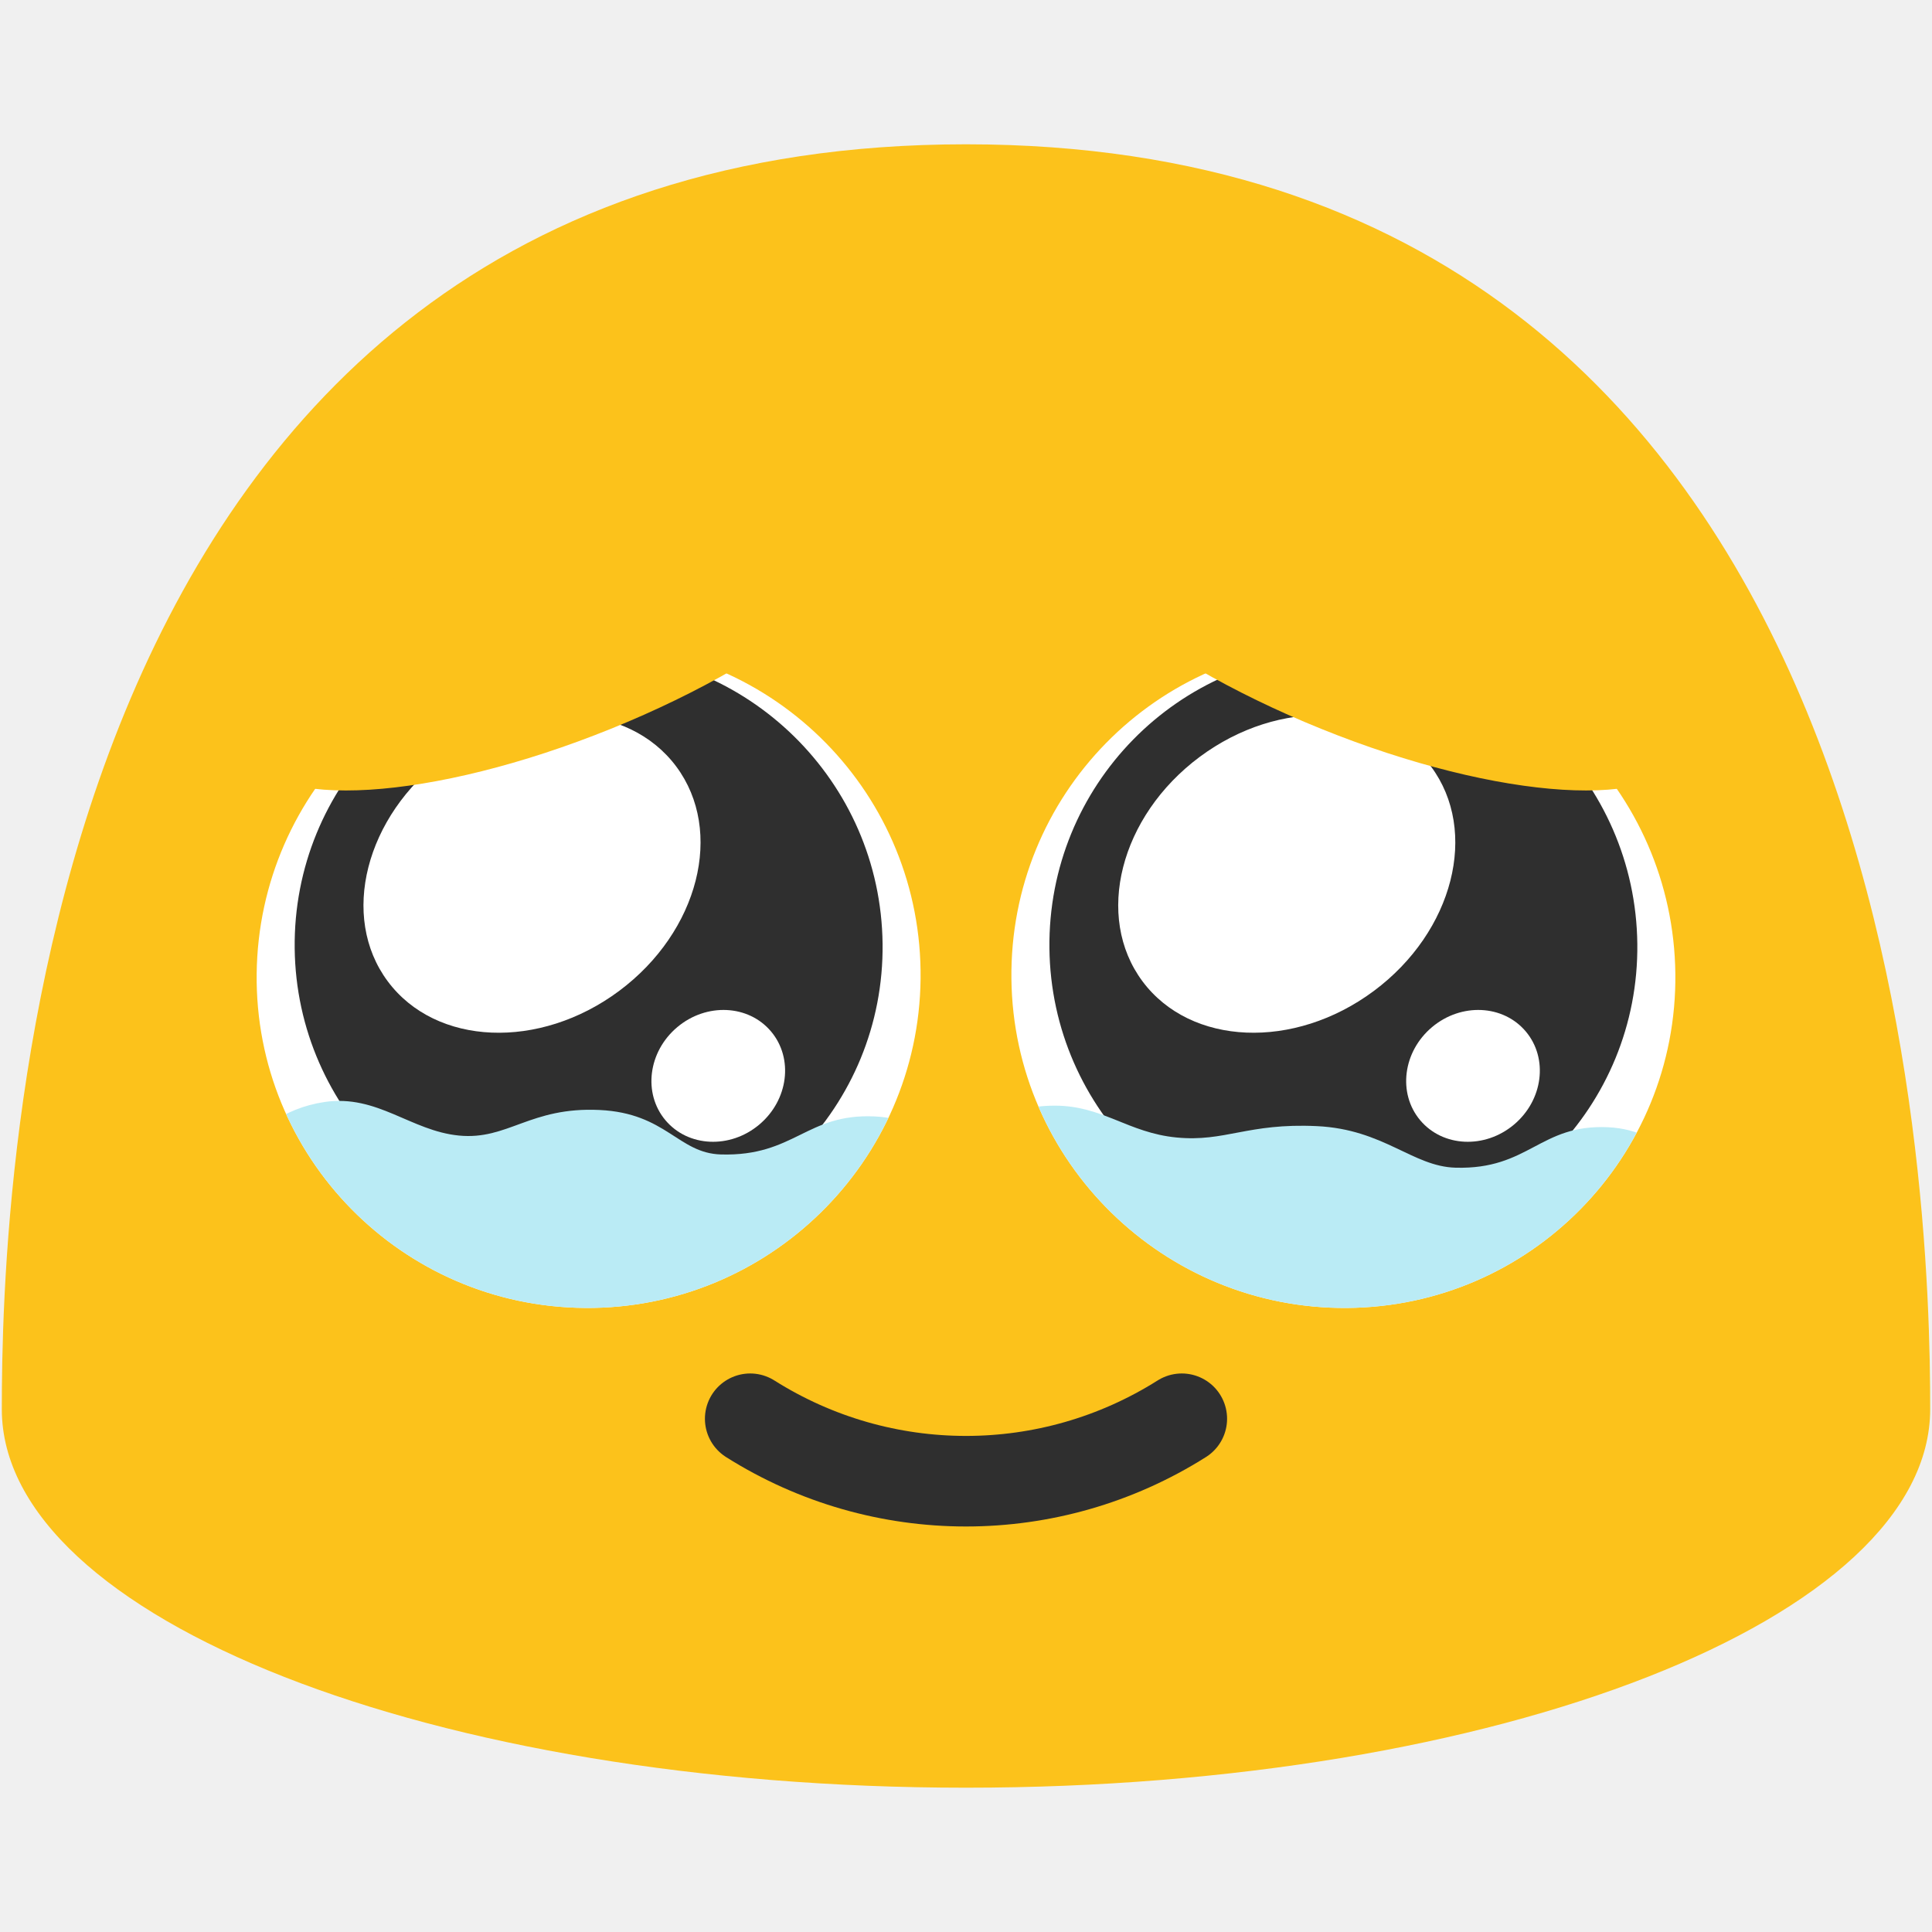
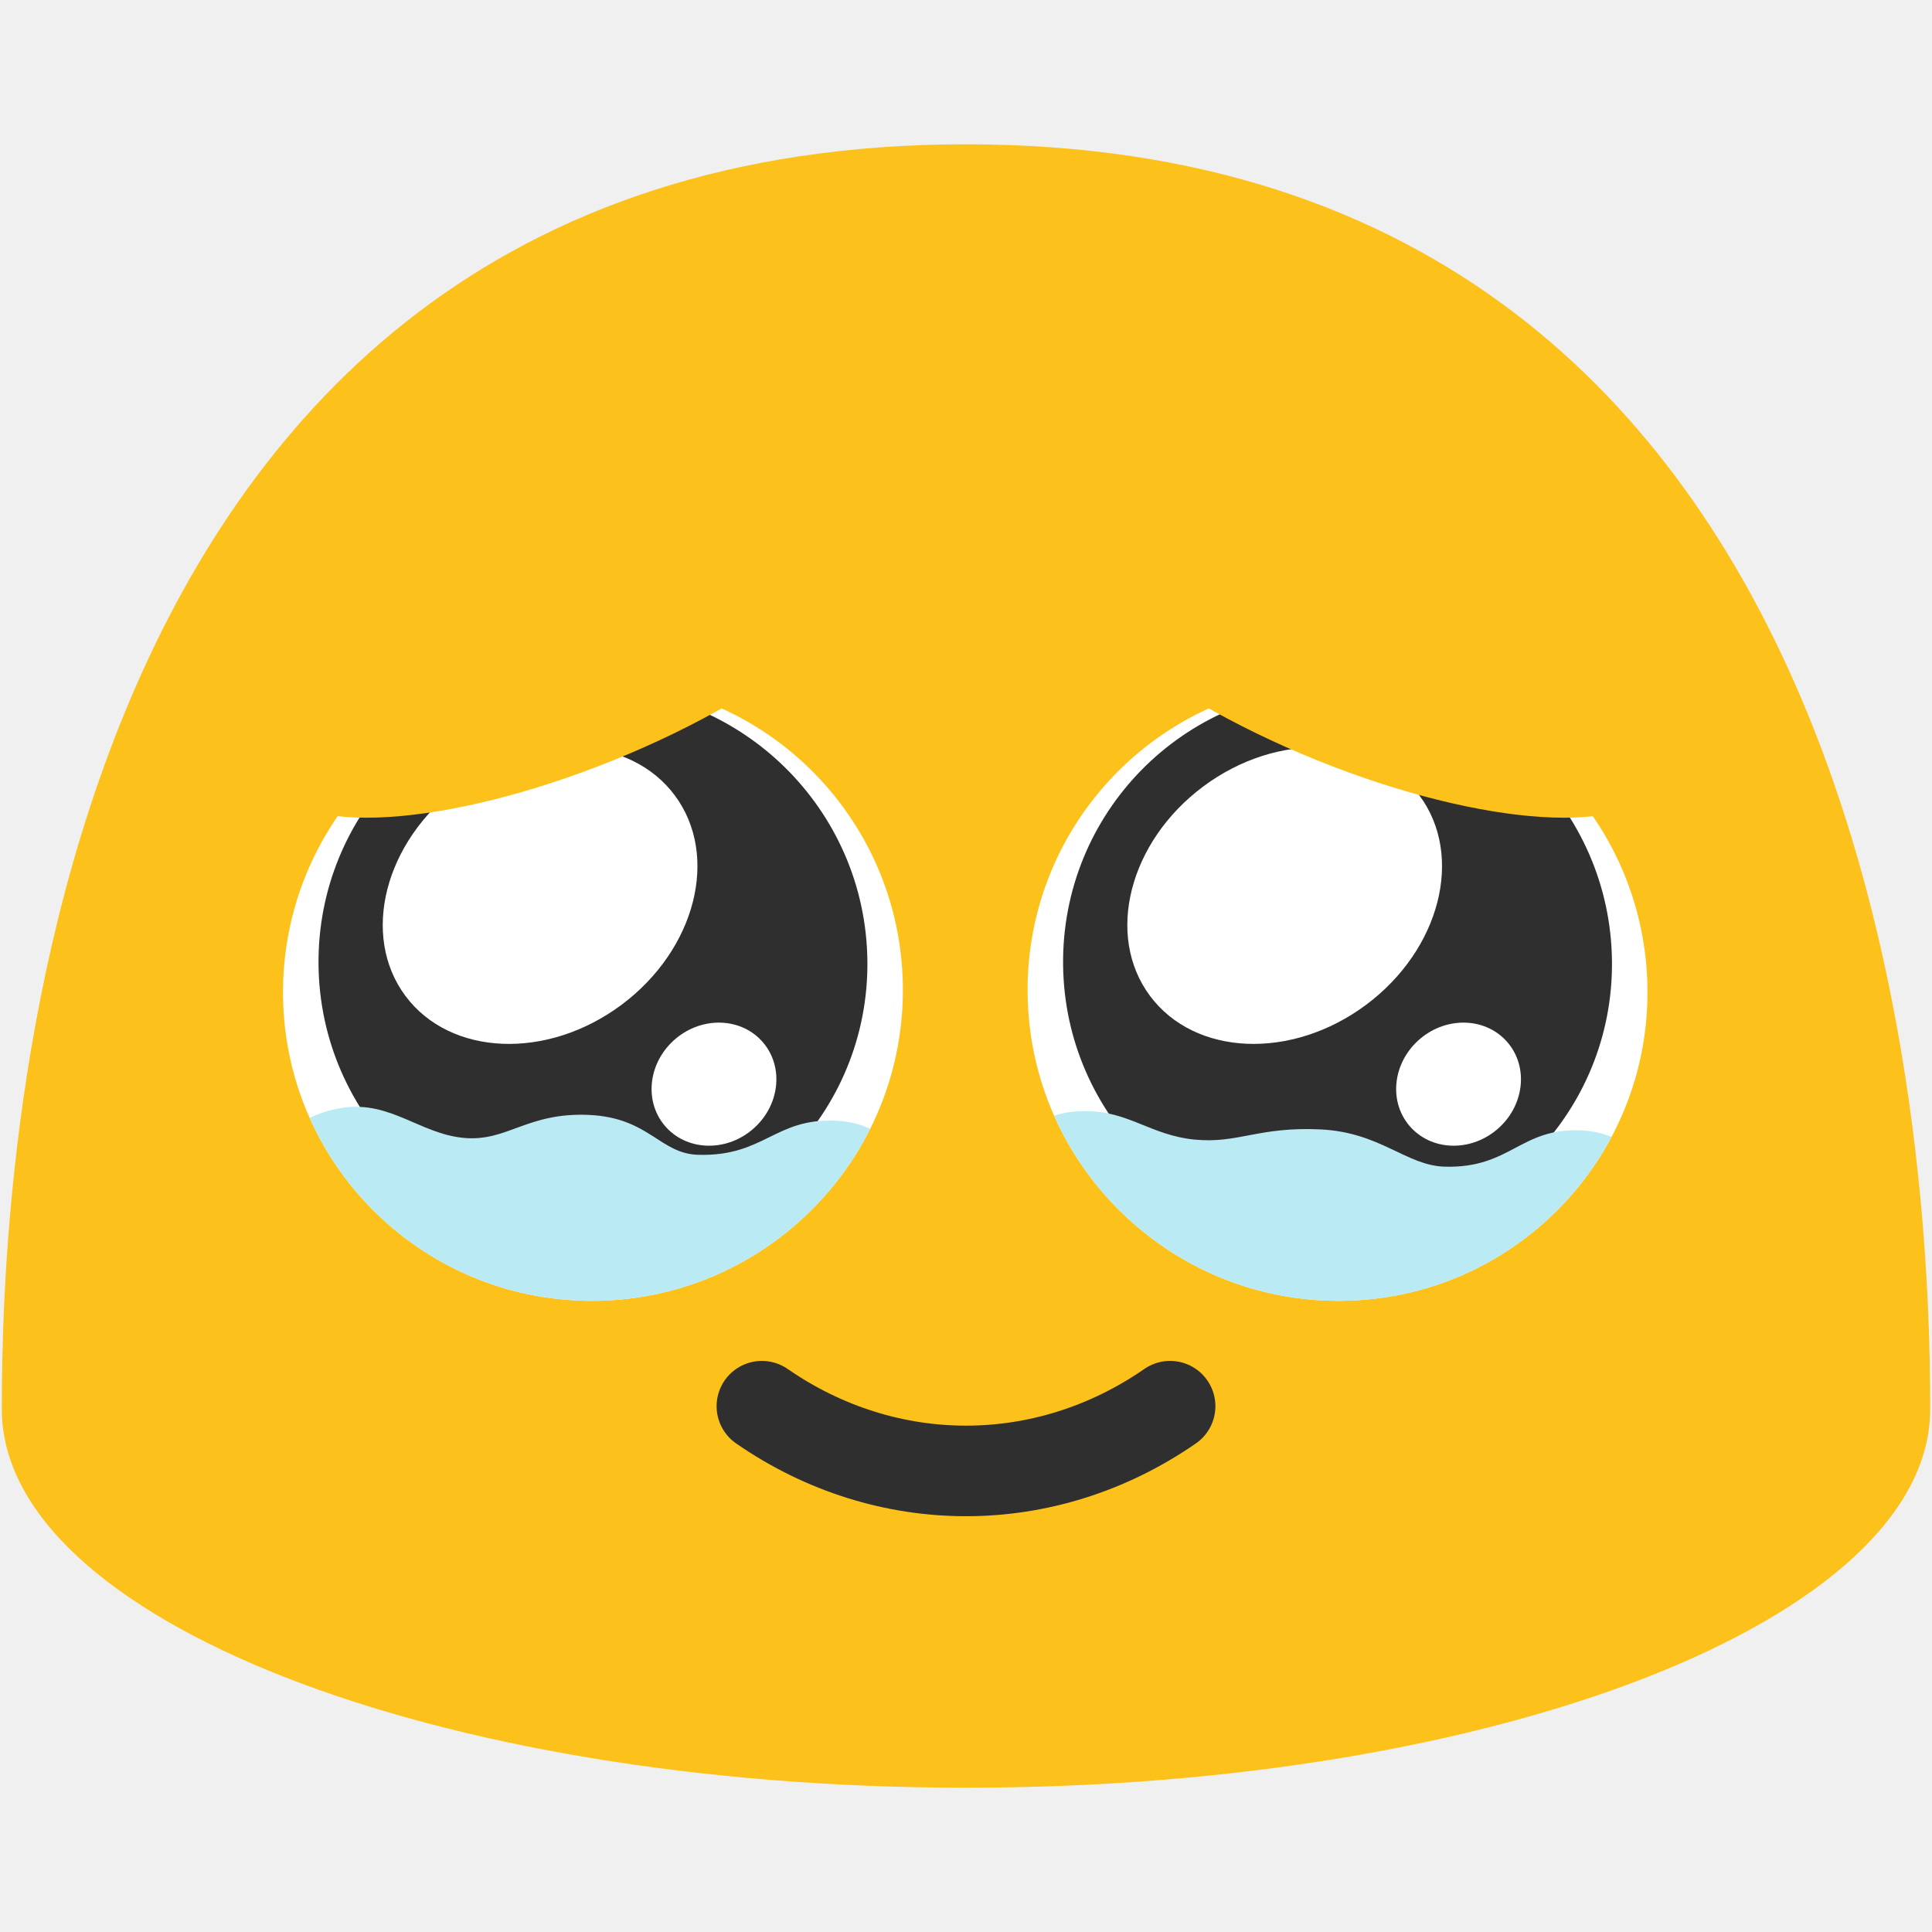
<svg xmlns="http://www.w3.org/2000/svg" width="128" height="128" style="enable-background:new 0 0 128 128;" version="1.1" id="svg36">
  <defs id="defs40">
+     <clipPath clipPathUnits="userSpaceOnUse" id="clipPath1">
+       <path d="m 39.057,86.183 c 11.34,0.085 20.634,-9.034 20.76,-20.354 0.126,-11.362 -8.966,-20.629 -20.306,-20.713 -11.315,-0.085 -20.634,9.034 -20.76,20.396 -0.126,11.341 8.991,20.586 20.306,20.671 z" style="fill:#ffffff;stroke-width:1" id="path6" />
+     </clipPath>
    <clipPath clipPathUnits="userSpaceOnUse" id="clipPath10">
-       <path d="M 38.755,86.655 C 50.901,86.745 60.856,76.978 60.991,64.853 61.126,52.684 51.388,42.757 39.241,42.667 27.122,42.576 17.14,52.344 17.005,64.513 c -0.135,12.147 9.63,22.051 21.75,22.141 z" style="fill:#ffffff;stroke-width:1" id="path11" />
-     </clipPath>
-     <clipPath clipPathUnits="userSpaceOnUse" id="clipPath13">
-       <path d="M 39.241,86.646 C 27.095,86.737 17.14,76.969 17.005,64.845 16.87,52.675 26.608,42.749 38.755,42.658 c 12.119,-0.091 22.101,9.677 22.237,21.847 0.135,12.147 -9.63,22.051 -21.75,22.141 z" style="fill:#ffffff;stroke-width:1" id="path15" />
+       <path d="M 88.842,86.183 C 77.503,86.268 68.209,77.149 68.082,65.83 67.956,54.468 77.048,45.201 88.388,45.116 c 11.315,-0.085 20.634,9.034 20.76,20.396 0.126,11.341 -8.991,20.586 -20.306,20.671 z" style="fill:#ffffff;stroke-width:1" id="path11" />
    </clipPath>
  </defs>
  <path d="m 64,9.56 c -62.41,0 -63.88,69.96 -63.88,83.8 0,13.86 28.59,25.08 63.88,25.08 35.28,0 63.88,-11.22 63.88,-25.08 0,-13.84 -1.48,-83.8 -63.88,-83.8 z" style="fill:#fcc21b" id="path14" />
-   <path d="M 38.755,86.655 C 50.901,86.745 60.856,76.978 60.991,64.853 61.126,52.684 51.388,42.757 39.241,42.667 27.122,42.576 17.14,52.344 17.005,64.513 c -0.135,12.147 9.63,22.051 21.75,22.141 z" style="fill:#ffffff;stroke-width:1" id="path16" />
-   <g id="g6" transform="matrix(1.083502,0,0,1.083502,-3.87023,-3.741307)" style="stroke-width:0.923">
-     <path d="M 39.764,79.259 C 29.837,79.334 21.701,71.351 21.591,61.442 21.48,51.496 29.439,43.384 39.366,43.31 c 9.905,-0.074 18.063,7.909 18.173,17.854 0.111,9.927 -7.871,18.021 -17.775,18.095 z" style="fill:#2f2f2f;fill-opacity:1;stroke-width:0.923" id="path384" />
-     <path id="ellipse5" style="fill:#ffffff;stroke-width:0.923" d="m 50.722,66.527 a 3.894,4.218 49.99 0 1 -0.727,5.694 3.894,4.218 49.99 0 1 -5.734,-0.27 3.894,4.218 49.99 0 1 0.727,-5.694 3.894,4.218 49.99 0 1 5.734,0.27 z" />
-     <path id="ellipse6" style="fill:#ffffff;stroke-width:0.923" d="M 44.924,50.325 A 8.92,10.997 53.339 0 1 41.429,64.046 8.92,10.997 53.339 0 1 27.281,63.457 8.92,10.997 53.339 0 1 30.777,49.736 8.92,10.997 53.339 0 1 44.924,50.325 Z" />
+   <path d="m 39.057,86.183 c 11.34,0.085 20.634,-9.034 20.76,-20.354 0.126,-11.362 -8.966,-20.629 -20.306,-20.713 -11.315,-0.085 -20.634,9.034 -20.76,20.396 -0.126,11.341 8.991,20.586 20.306,20.671 z" style="fill:#ffffff;stroke-width:1" id="path16" />
+   <g id="g6" transform="matrix(1.011558,0,0,1.011558,-0.7372358,1.789532)" style="stroke-width:0.989">
+     <path d="M 39.764,79.259 C 29.837,79.334 21.701,71.351 21.591,61.442 21.48,51.496 29.439,43.384 39.366,43.31 c 9.905,-0.074 18.063,7.909 18.173,17.854 0.111,9.927 -7.871,18.021 -17.775,18.095 z" style="fill:#2f2f2f;fill-opacity:1;stroke-width:0.989" id="path384" />
+     <path id="ellipse5" style="fill:#ffffff;stroke-width:0.989" d="m 50.722,66.527 a 3.894,4.218 49.99 0 1 -0.727,5.694 3.894,4.218 49.99 0 1 -5.734,-0.27 3.894,4.218 49.99 0 1 0.727,-5.694 3.894,4.218 49.99 0 1 5.734,0.27 z" />
+     <path id="ellipse6" style="fill:#ffffff;stroke-width:0.989" d="M 44.924,50.325 A 8.92,10.997 53.339 0 1 41.429,64.046 8.92,10.997 53.339 0 1 27.281,63.457 8.92,10.997 53.339 0 1 30.777,49.736 8.92,10.997 53.339 0 1 44.924,50.325 Z" />
  </g>
-   <path d="M 89.245,86.655 C 77.099,86.745 67.144,76.978 67.009,64.853 66.874,52.684 76.612,42.757 88.759,42.667 c 12.119,-0.091 22.101,9.677 22.237,21.847 0.135,12.147 -9.63,22.051 -21.75,22.141 z" style="fill:#ffffff;stroke-width:1" id="path2" />
-   <g id="g7" transform="matrix(1.083502,0,0,1.083502,-6.817715,-3.741307)" style="stroke-width:0.923">
-     <path d="M 88.634,79.259 C 78.707,79.334 70.572,71.351 70.461,61.442 70.35,51.496 78.31,43.384 88.236,43.31 c 9.905,-0.074 18.063,7.909 18.173,17.854 0.111,9.927 -7.871,18.021 -17.775,18.095 z" style="fill:#2f2f2f;fill-opacity:1;stroke-width:0.923" id="path3" />
-     <path id="path4" style="fill:#ffffff;stroke-width:0.923" d="m 99.592,66.527 a 3.894,4.218 49.99 0 1 -0.727,5.694 3.894,4.218 49.99 0 1 -5.734,-0.27 3.894,4.218 49.99 0 1 0.727,-5.694 3.894,4.218 49.99 0 1 5.734,0.27 z" />
-     <path id="path5" style="fill:#ffffff;stroke-width:0.923" d="M 93.795,50.325 A 8.92,10.997 53.339 0 1 90.299,64.046 8.92,10.997 53.339 0 1 76.152,63.457 8.92,10.997 53.339 0 1 79.647,49.736 8.92,10.997 53.339 0 1 93.795,50.325 Z" />
+   <path d="M 88.842,86.183 C 77.503,86.268 68.209,77.149 68.082,65.83 67.956,54.468 77.048,45.201 88.388,45.116 c 11.315,-0.085 20.634,9.034 20.76,20.396 0.126,11.341 -8.991,20.586 -20.306,20.671 z" style="fill:#ffffff;stroke-width:1" id="path2" />
+   <g id="g7" transform="matrix(1.011558,0,0,1.011558,-0.8421476,1.789532)" style="stroke-width:0.989">
+     <path d="M 88.634,79.259 C 78.707,79.334 70.572,71.351 70.461,61.442 70.35,51.496 78.31,43.384 88.236,43.31 c 9.905,-0.074 18.063,7.909 18.173,17.854 0.111,9.927 -7.871,18.021 -17.775,18.095 z" style="fill:#2f2f2f;fill-opacity:1;stroke-width:0.989" id="path3" />
+     <path id="path4" style="fill:#ffffff;stroke-width:0.989" d="m 99.592,66.527 a 3.894,4.218 49.99 0 1 -0.727,5.694 3.894,4.218 49.99 0 1 -5.734,-0.27 3.894,4.218 49.99 0 1 0.727,-5.694 3.894,4.218 49.99 0 1 5.734,0.27 z" />
+     <path id="path5" style="fill:#ffffff;stroke-width:0.989" d="M 93.795,50.325 A 8.92,10.997 53.339 0 1 90.299,64.046 8.92,10.997 53.339 0 1 76.152,63.457 8.92,10.997 53.339 0 1 79.647,49.736 8.92,10.997 53.339 0 1 93.795,50.325 Z" />
  </g>
-   <path d="m 49.703,93.996 c 8.736,5.517 19.859,5.517 28.594,0" fill="none" stroke="#2f2f2f" stroke-width="6" stroke-linecap="round" stroke-linejoin="round" stroke-miterlimit="10" id="path7" />
-   <ellipse style="fill:#fcc21b;fill-opacity:1;stroke-width:6;stroke-linecap:round" id="path8" cx="20.339" cy="52.256" rx="23.144" ry="7.69" transform="matrix(0.9270314,-0.3749837,0.3606657,0.9326952,0,0)" />
-   <ellipse style="fill:#fcc21b;fill-opacity:1;stroke-width:6;stroke-linecap:round" id="ellipse9" cx="-99.06" cy="4.252" rx="23.144" ry="7.69" transform="matrix(-0.9270314,-0.3749837,-0.3606657,0.9326952,0,0)" />
-   <path style="opacity:1;fill:#baebf5;fill-opacity:1;stroke-width:6;stroke-linecap:round" d="m 21.506,73.009 c 3.498,-0.513 5.704,1.914 8.903,2.225 3.241,0.315 4.701,-1.912 9.307,-1.695 4.436,0.209 5.204,2.868 8.053,2.947 4.878,0.134 5.648,-2.726 10.172,-2.52 4.014,0.183 5.662,3.17 5.409,6.594 -0.488,6.594 -7.557,15.042 -23.339,14.887 -15.782,-0.155 -24.624,-4.614 -25.058,-14.027 -0.07,-1.515 0.514,-3.674 0.776,-4.286 0.909,-2.119 3.047,-3.723 5.776,-4.124 z" id="path9" clip-path="url(#clipPath10)" />
-   <path style="opacity:1;fill:#baebf5;fill-opacity:1;stroke-width:6;stroke-linecap:round" d="m 27.934,75.352 c 3.241,0.315 4.701,-0.969 9.307,-0.752 4.436,0.209 6.341,2.676 9.19,2.754 4.878,0.134 5.572,-2.887 10.096,-2.681 4.014,0.183 6.252,3.523 5.998,6.947 -0.488,6.594 -6.731,13.981 -22.514,13.826 -15.782,-0.155 -25.291,-3.864 -25.725,-13.277 -0.07,-1.515 0.355,-4.895 0.618,-5.508 0.909,-2.119 1.839,-3.417 4.986,-3.417 3.147,0 4.845,1.796 8.044,2.108 z" id="path12" clip-path="url(#clipPath13)" transform="translate(50.00398,0.00874298)" />
+   <path d="m 50.477,93.164 c 8.263,5.719 18.783,5.719 27.046,0" fill="none" stroke="#2f2f2f" stroke-width="6" stroke-linecap="round" stroke-linejoin="round" stroke-miterlimit="10" id="path7" />
+   <ellipse style="fill:#fcc21b;fill-opacity:1;stroke-width:6;stroke-linecap:round" id="path8" cx="19.766" cy="54.762" rx="21.607" ry="7.179" transform="matrix(0.9270314,-0.3749837,0.3606657,0.9326952,0,0)" />
+   <ellipse style="fill:#fcc21b;fill-opacity:1;stroke-width:6;stroke-linecap:round" id="ellipse9" cx="-99.54" cy="6.796" rx="21.607" ry="7.179" transform="matrix(-0.9270314,-0.3749837,-0.3606657,0.9326952,0,0)" />
+   <path style="fill:#baebf5;fill-opacity:1;stroke-width:6;stroke-linecap:round" d="m 22.721,73.392 c 3.135,-0.46 5.113,1.716 7.981,1.995 2.905,0.283 4.214,-1.714 8.342,-1.519 3.977,0.188 4.665,2.571 7.218,2.641 4.373,0.12 5.063,-2.444 9.118,-2.259 3.598,0.164 5.075,2.841 4.848,5.91 -0.437,5.91 -6.774,13.483 -20.92,13.344 C 25.162,93.366 17.236,89.368 16.847,80.931 c -0.063,-1.358 0.461,-3.293 0.696,-3.842 0.814,-1.899 2.731,-3.338 5.178,-3.697 z" id="path9" clip-path="url(#clipPath1)" />
+   <path style="fill:#baebf5;fill-opacity:1;stroke-width:6;stroke-linecap:round" d="m 79.139,75.5 c 2.905,0.283 4.214,-0.869 8.342,-0.674 3.977,0.188 5.684,2.398 8.237,2.469 4.373,0.12 4.995,-2.588 9.05,-2.403 3.598,0.164 5.604,3.158 5.377,6.227 -0.437,5.91 -6.034,12.532 -20.181,12.393 -14.147,-0.139 -22.67,-3.464 -23.059,-11.901 -0.063,-1.358 0.319,-4.388 0.554,-4.937 0.814,-1.899 1.648,-3.063 4.469,-3.063 2.821,0 4.343,1.61 7.21,1.889 z" id="path12" clip-path="url(#clipPath10)" />
</svg>
